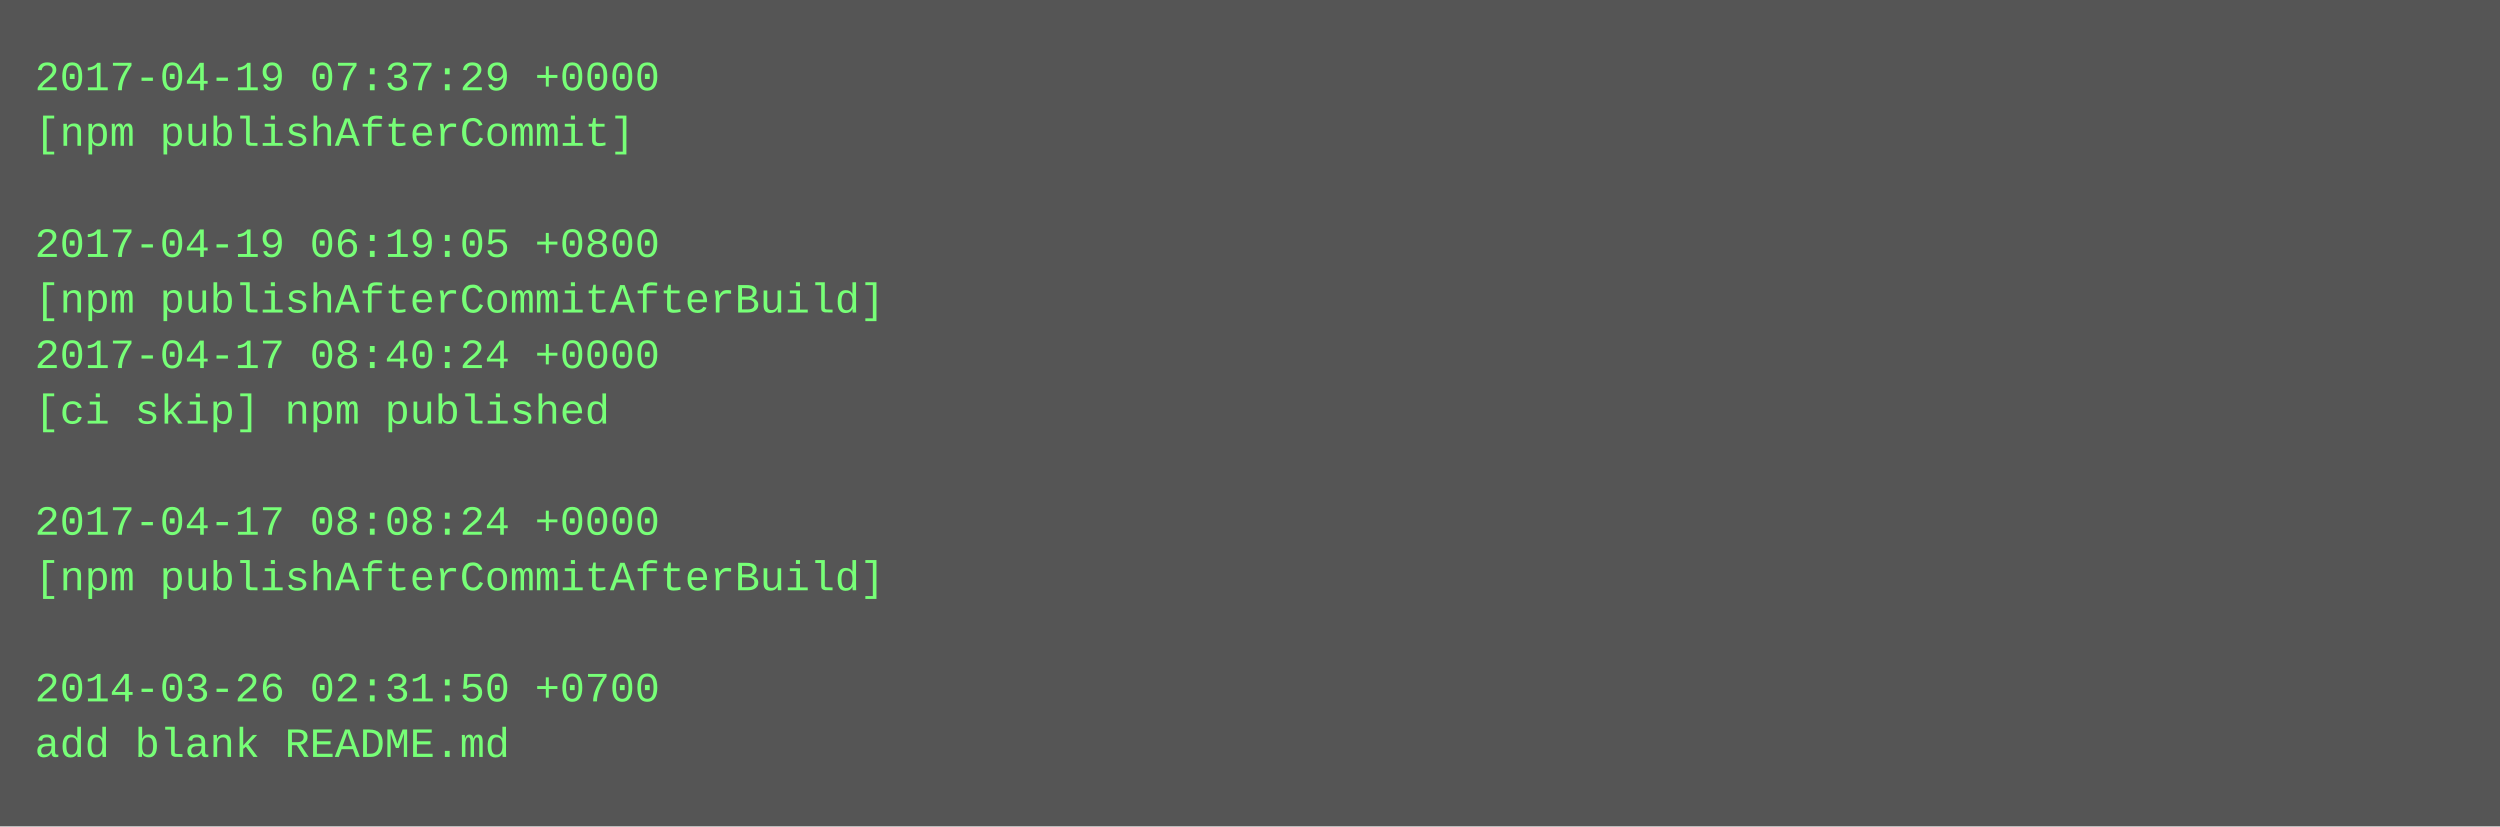
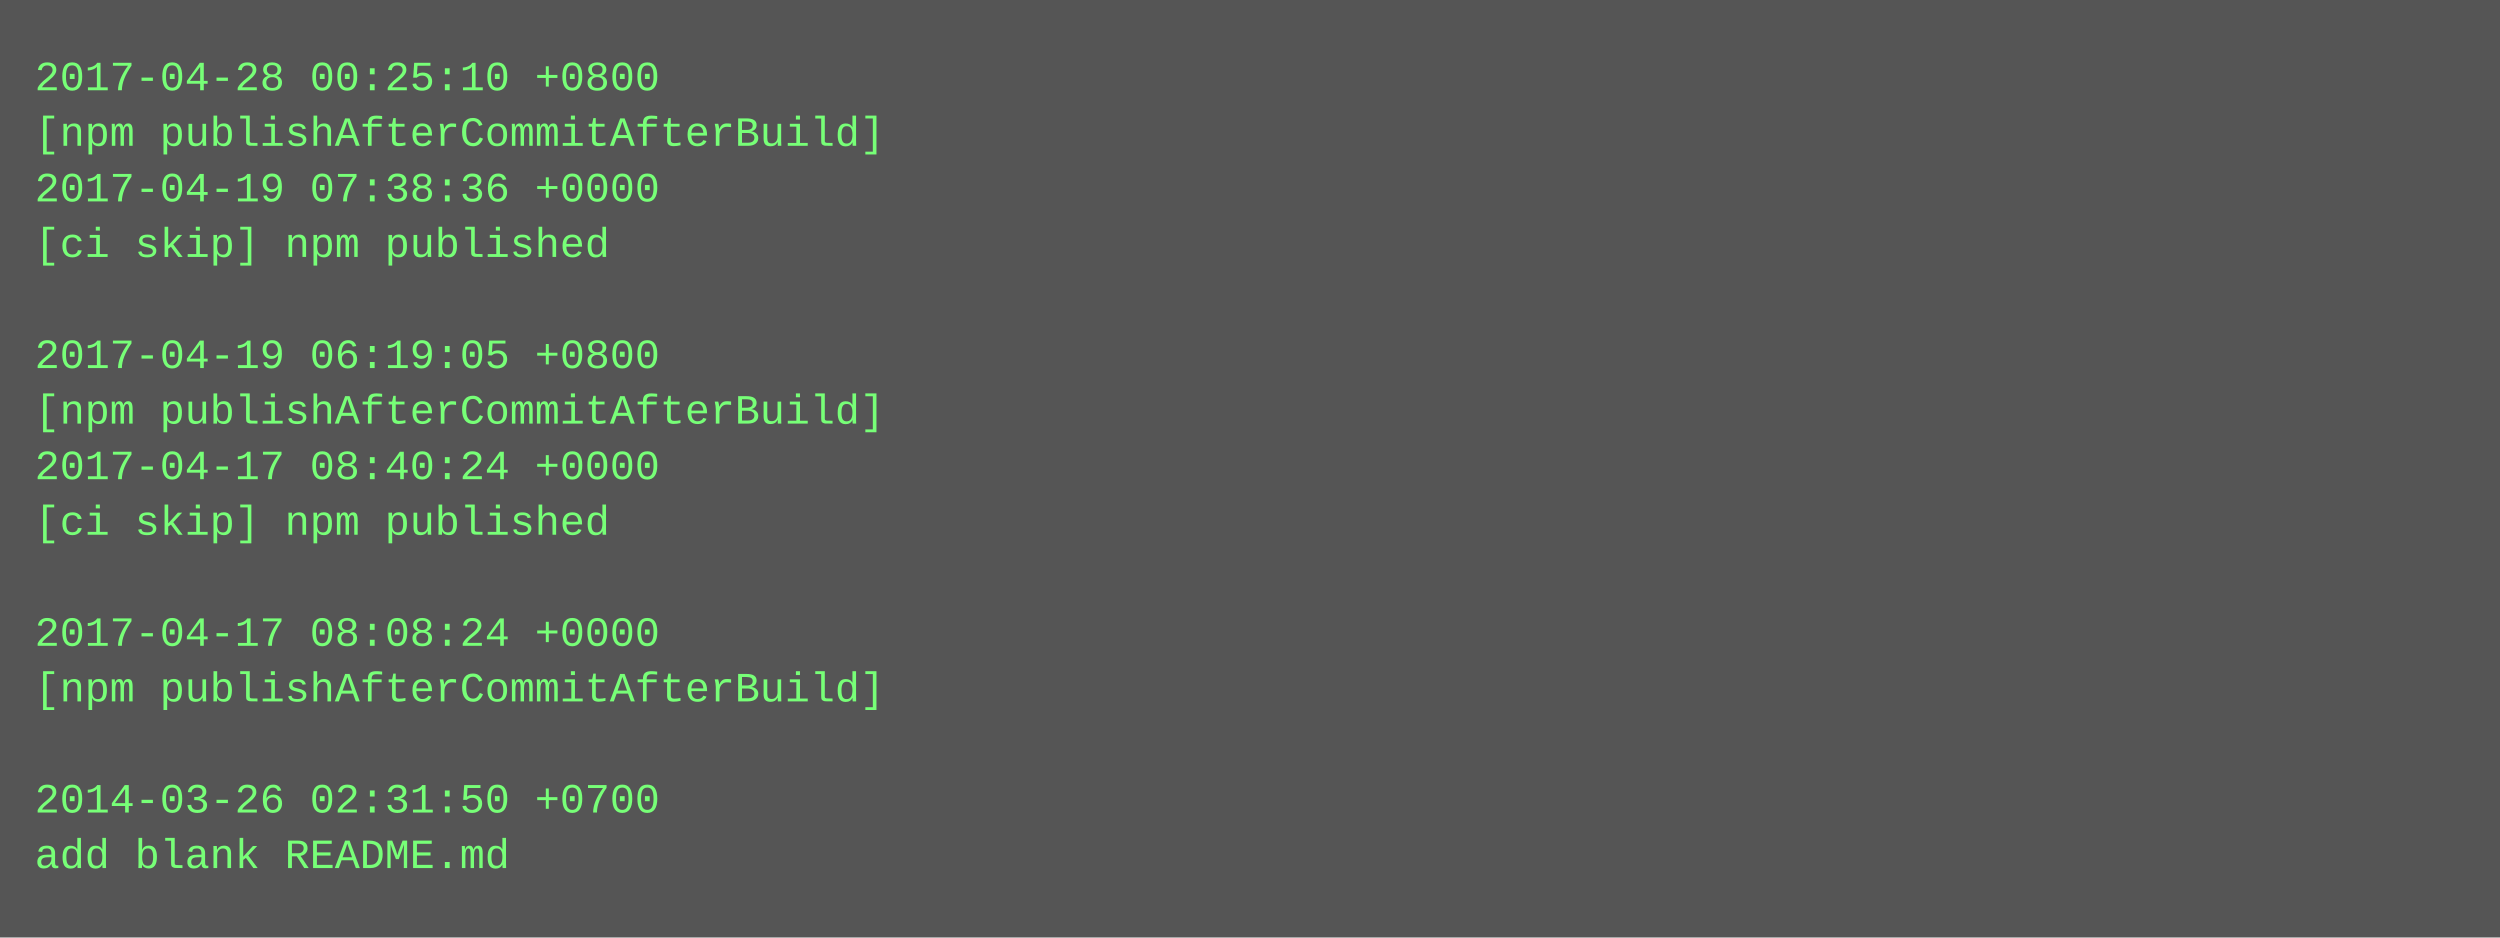
- <svg xmlns="http://www.w3.org/2000/svg" height="238" width="720">
-   <rect height="238" fill="#555" width="720" />
+ <svg xmlns="http://www.w3.org/2000/svg" height="270" width="720">
+   <rect height="270" fill="#555" width="720" />
  <text fill="#7f7" font-family="Courier New" font-size="12" xml:space="preserve">
-     <tspan x="10" y="26">2017-04-19 07:37:29 +0000</tspan>
-     <tspan x="10" y="42">[npm publishAfterCommit]</tspan>
-     <tspan x="10" y="58" />
-     <tspan x="10" y="74">2017-04-19 06:19:05 +0800</tspan>
-     <tspan x="10" y="90">[npm publishAfterCommitAfterBuild]</tspan>
-     <tspan x="10" y="106">2017-04-17 08:40:24 +0000</tspan>
-     <tspan x="10" y="122">[ci skip] npm published</tspan>
-     <tspan x="10" y="138" />
-     <tspan x="10" y="154">2017-04-17 08:08:24 +0000</tspan>
-     <tspan x="10" y="170">[npm publishAfterCommitAfterBuild]</tspan>
-     <tspan x="10" y="186" />
-     <tspan x="10" y="202">2014-03-26 02:31:50 +0700</tspan>
-     <tspan x="10" y="218">add blank README.md</tspan>
+     <tspan x="10" y="26">2017-04-28 00:25:10 +0800</tspan>
+     <tspan x="10" y="42">[npm publishAfterCommitAfterBuild]</tspan>
+     <tspan x="10" y="58">2017-04-19 07:38:36 +0000</tspan>
+     <tspan x="10" y="74">[ci skip] npm published</tspan>
+     <tspan x="10" y="90" />
+     <tspan x="10" y="106">2017-04-19 06:19:05 +0800</tspan>
+     <tspan x="10" y="122">[npm publishAfterCommitAfterBuild]</tspan>
+     <tspan x="10" y="138">2017-04-17 08:40:24 +0000</tspan>
+     <tspan x="10" y="154">[ci skip] npm published</tspan>
+     <tspan x="10" y="170" />
+     <tspan x="10" y="186">2017-04-17 08:08:24 +0000</tspan>
+     <tspan x="10" y="202">[npm publishAfterCommitAfterBuild]</tspan>
+     <tspan x="10" y="218" />
+     <tspan x="10" y="234">2014-03-26 02:31:50 +0700</tspan>
+     <tspan x="10" y="250">add blank README.md</tspan>
  </text>
</svg>
